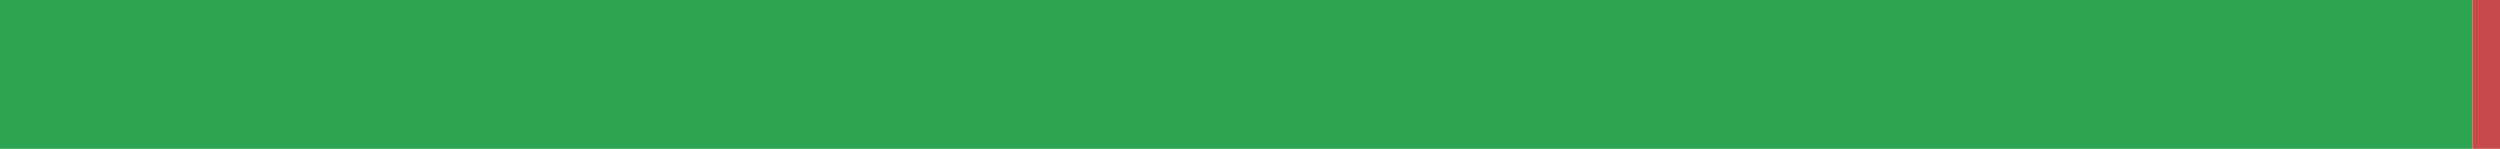
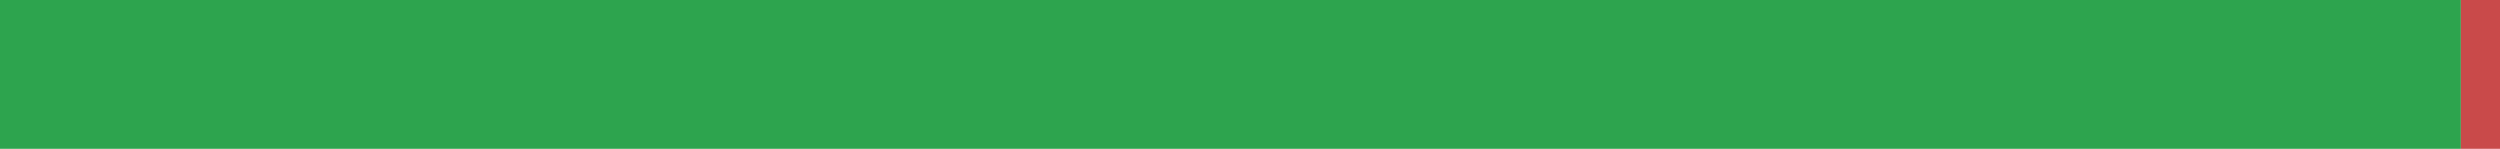
<svg xmlns="http://www.w3.org/2000/svg" width="168" height="10" viewBox="0 0 168 10" role="img" aria-label="ru translation status">
-   <rect x="0" y="0" width="166.151" height="10" fill="#2DA44E" />
-   <rect x="166.151" y="0" width="1.849" height="10" fill="#C94A4A" />
+   <rect x="0" y="0" width="165.371" height="10" fill="#2DA44E" />
+   <rect x="165.371" y="0" width="2.629" height="10" fill="#C94A4A" />
</svg>
